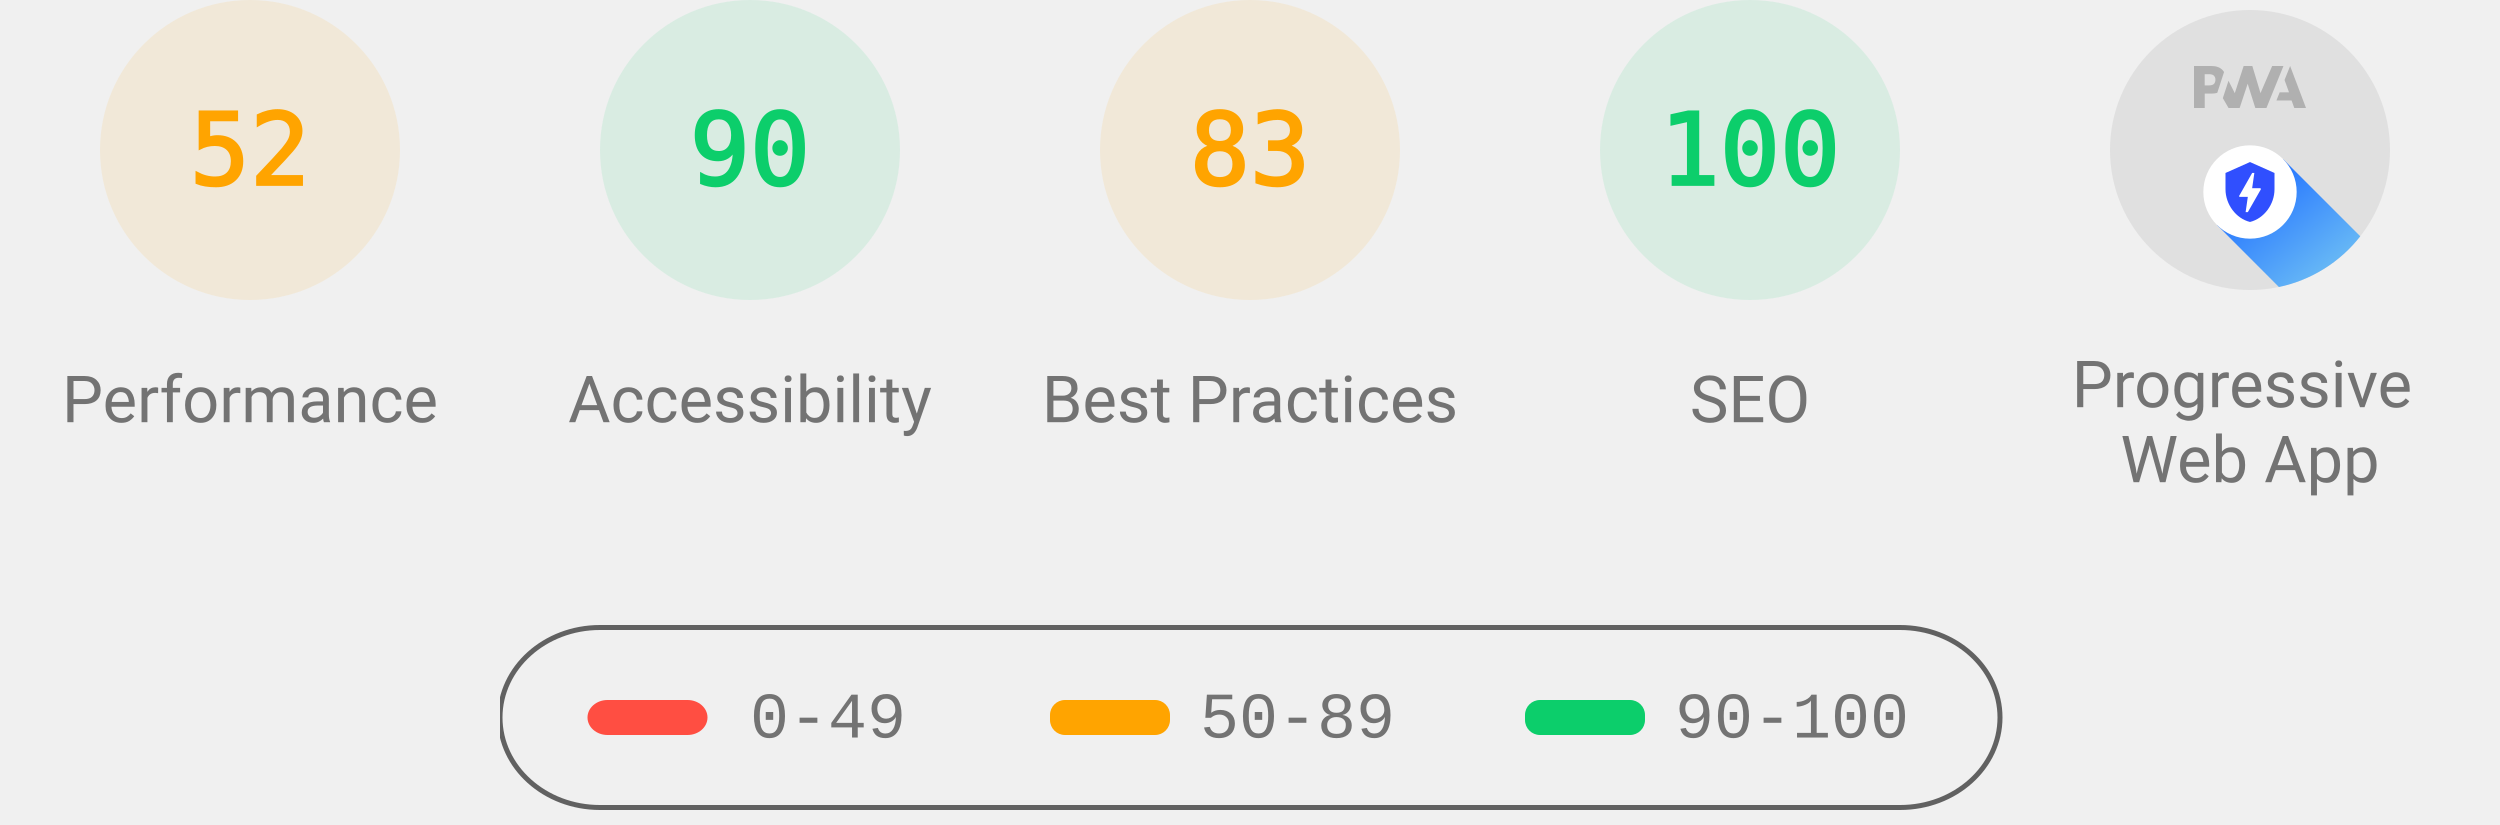
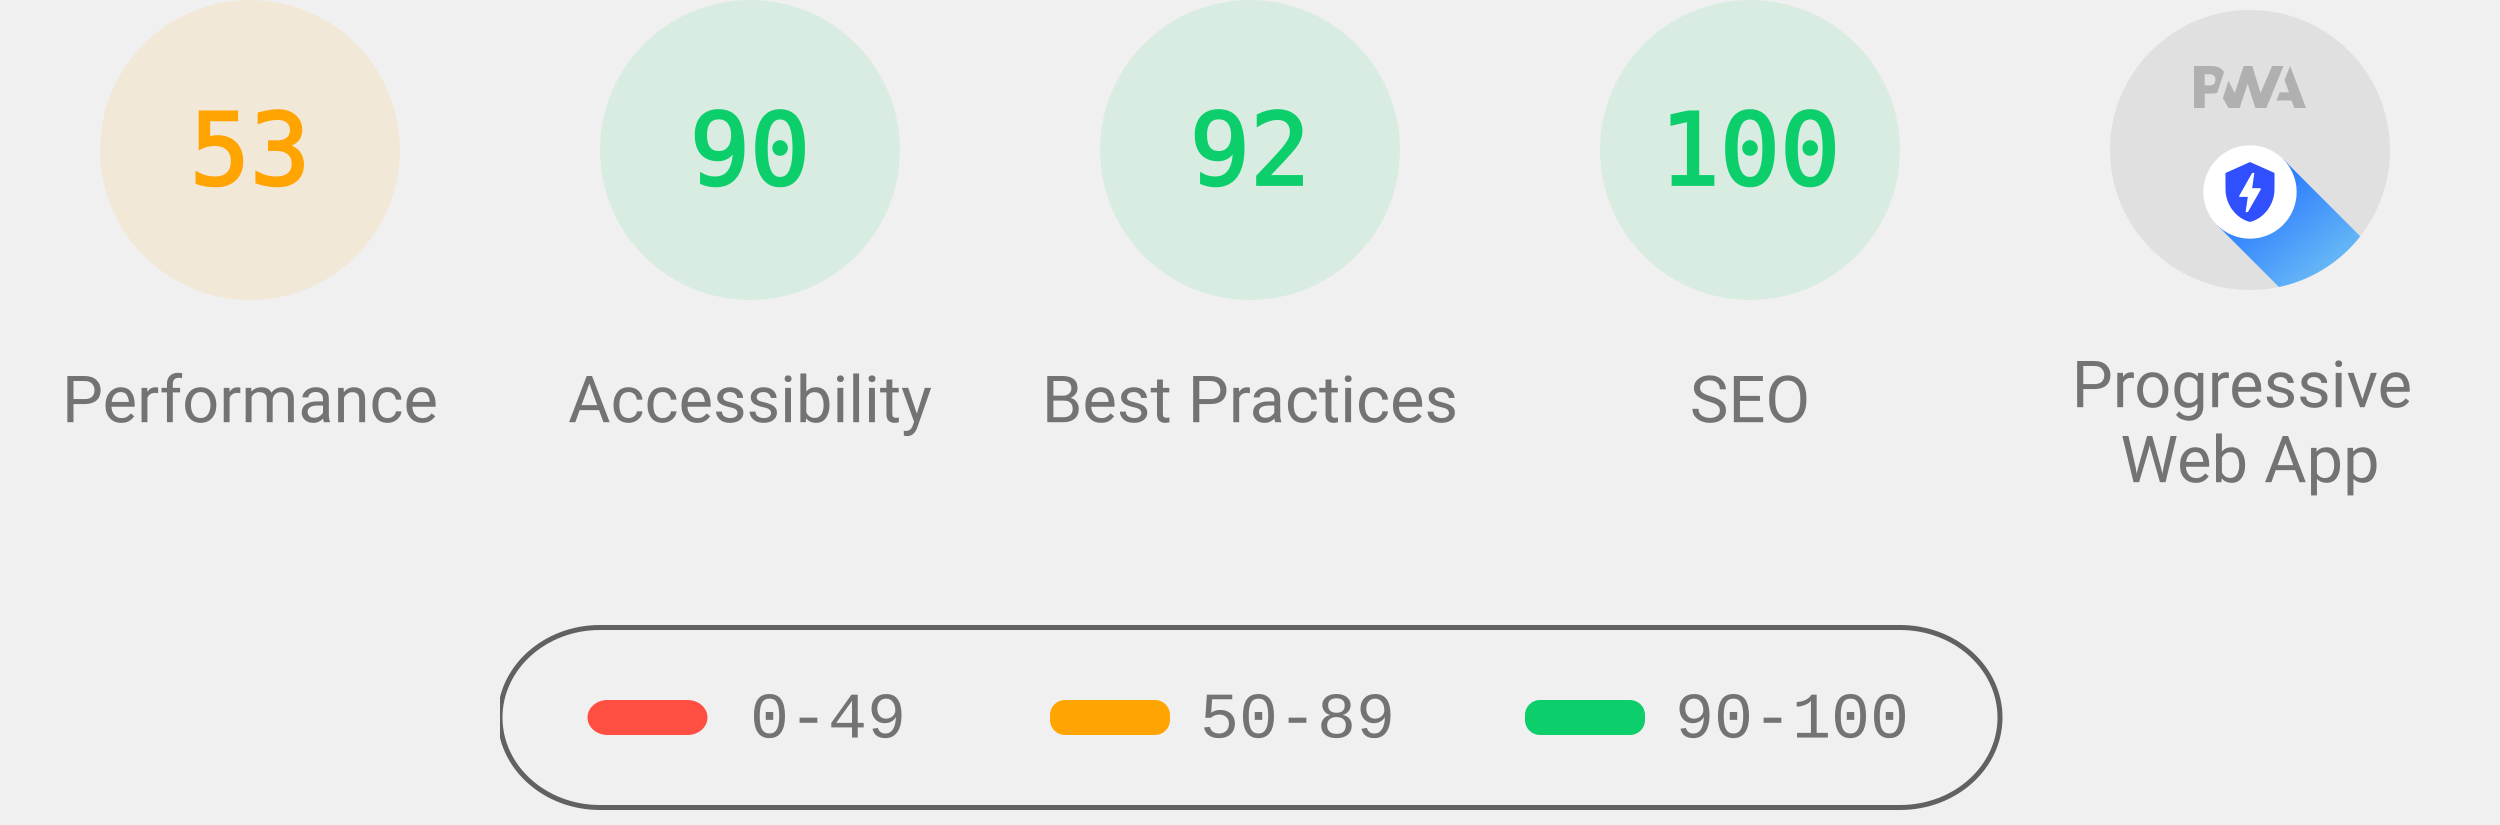
<svg xmlns="http://www.w3.org/2000/svg" class="theme--agnostic" fill="none" width="1000" height="330">
  <style>
			.gauge-base {
				opacity: 0.1
			}

			.gauge-arc {
				fill: none;
				animation-delay: 250ms;
				stroke-linecap: round;
				transform: rotate(-90deg);
				transform-origin: 100px 60px;
				animation: load-gauge 1s ease forwards
			}

			.guage-text {
				font-size: 40px;
				font-family: monospace;
				text-align: center
			}

			.guage-red {
				color: #ff4e42;
				fill: #ff4e42;
				stroke: #ff4e42
			}
			.guage-orange {
				color: #ffa400;
				fill: #ffa400;
				stroke: #ffa400
			}
			.guage-green {
				color: #0cce6b;
				fill: #0cce6b;
				stroke: #0cce6b
			}
			.theme--agnostic .guage-undefined {
				color: #5c5c5c;
				fill: #5c5c5c;
				stroke: #5c5c5c
			}
			.theme--light .guage-undefined {
				color: #1e1e1e;
				fill: #1e1e1e;
				stroke: #1e1e1e
			}
			.theme--dark .guage-undefined {
				color: #f5f5f5;
				fill: #f5f5f5;
				stroke: #f5f5f5
			}

			.guage-title {
				stroke: none;
				font-size: 26px;
				line-height: 26px;
				font-family: Roboto, Halvetica, Arial, sans-serif
			}
			.metric.guage-title {
				font-family: 'Courier New', Courier, monospace
			}
			.theme--agnostic .guage-title {
				color: #737373;
				fill: #737373
			}
			.theme--light .guage-title {
				color: #212121;
				fill: #212121
			}
			.theme--dark .guage-title {
				color: #f5f5f5;
				fill: #f5f5f5
			}

			@keyframes load-gauge {
				from {
					stroke-dasharray: 0 352.858
				}
			}
			.lh-gauge--pwa__disc {
				fill: #e0e0e0
			}
			.lh-gauge--pwa__logo {
				position: relative;
				fill: #b0b0b0
			}
			.lh-gauge--pwa__invisible {
				display: none
			}
			.lh-gauge--pwa__visible {
				display: inline
			}
			.guage-invisible {
				display: none
			}
			.lh-gauge--pwa__logo--primary-color {
				fill: #304ffe
			}
			.theme--agnostic .lh-gauge--pwa__logo--secondary-color {
				fill: #787878
			}
			.theme--light .lh-gauge--pwa__logo--secondary-color {
				fill: #3d3d3d
			}
			.theme--dark .lh-gauge--pwa__logo--secondary-color {
				fill: #d8b6b6
			}
			.theme--light #svg_2 {
				stroke: #00000022
			}
			.theme--agnostic #svg_2 {
				stroke: #616161
			}
			.theme--light #svg_2 {
				stroke: #00000022
			}
			.theme--dark #svg_2 {
				stroke: #f5f5f566
			}
		</style>
  <svg class="guage-div guage-perf guage-orange" viewBox="0 0 200 200" width="200" height="200" x="0" y="0">
    <circle class="gauge-base" r="56" cx="100" cy="60" stroke-width="8" />
-     <circle class="gauge-arc guage-arc-1" r="56" cx="100" cy="60" stroke-width="8" style="stroke-dasharray: 182.966, 351.858;" />
-     <text class="guage-text" x="100px" y="60px" alignment-baseline="central" dominant-baseline="central" text-anchor="middle">52</text>
+     <circle class="gauge-arc guage-arc-1" r="56" cx="100" cy="60" stroke-width="8" style="stroke-dasharray: 186.485, 351.858;" />
+     <text class="guage-text" x="100px" y="60px" alignment-baseline="central" dominant-baseline="central" text-anchor="middle">53</text>
    <text class="guage-title" x="100px" y="160px" alignment-baseline="central" dominant-baseline="central" text-anchor="middle">Performance</text>
  </svg>,<svg class="guage-div guage-perf guage-green" viewBox="0 0 200 200" width="200" height="200" x="200" y="0">
    <circle class="gauge-base" r="56" cx="100" cy="60" stroke-width="8" />
    <circle class="gauge-arc guage-arc-1" r="56" cx="100" cy="60" stroke-width="8" style="stroke-dasharray: 316.672, 351.858;" />
    <text class="guage-text" x="100px" y="60px" alignment-baseline="central" dominant-baseline="central" text-anchor="middle">90</text>
    <text class="guage-title" x="100px" y="160px" alignment-baseline="central" dominant-baseline="central" text-anchor="middle">Accessibility</text>
-   </svg>,<svg class="guage-div guage-perf guage-orange" viewBox="0 0 200 200" width="200" height="200" x="400" y="0">
-     <circle class="gauge-base" r="56" cx="100" cy="60" stroke-width="8" />
-     <circle class="gauge-arc guage-arc-1" r="56" cx="100" cy="60" stroke-width="8" style="stroke-dasharray: 292.042, 351.858;" />
-     <text class="guage-text" x="100px" y="60px" alignment-baseline="central" dominant-baseline="central" text-anchor="middle">83</text>
+   </svg>,<svg class="guage-div guage-perf guage-green" viewBox="0 0 200 200" width="200" height="200" x="400" y="0">
+     <circle class="gauge-base" r="56" cx="100" cy="60" stroke-width="8" />
+     <circle class="gauge-arc guage-arc-1" r="56" cx="100" cy="60" stroke-width="8" style="stroke-dasharray: 323.709, 351.858;" />
+     <text class="guage-text" x="100px" y="60px" alignment-baseline="central" dominant-baseline="central" text-anchor="middle">92</text>
    <text class="guage-title" x="100px" y="160px" alignment-baseline="central" dominant-baseline="central" text-anchor="middle">Best Practices</text>
  </svg>,<svg class="guage-div guage-perf guage-green" viewBox="0 0 200 200" width="200" height="200" x="600" y="0">
    <circle class="gauge-base" r="56" cx="100" cy="60" stroke-width="8" />
    <circle class="gauge-arc guage-arc-1" r="56" cx="100" cy="60" stroke-width="8" style="stroke-dasharray: 351.858, 351.858;" />
    <text class="guage-text" x="100px" y="60px" alignment-baseline="central" dominant-baseline="central" text-anchor="middle">100</text>
    <text class="guage-title" x="100px" y="160px" alignment-baseline="central" dominant-baseline="central" text-anchor="middle">SEO</text>
  </svg>,<svg class="guage-div guage-pwa" viewBox="0 0 200 200" width="200" height="200" x="800" y="0">
    <svg viewBox="0 0 60 60" width="112" height="112" x="44" y="4">
      <defs>
        <linearGradient id="lh-gauge--pwa__check-circle__gradient-0" x1="50%" y1="0%" x2="50%" y2="100%">
          <stop stop-color="#00C852" offset="0%" />
          <stop stop-color="#009688" offset="100%" />
        </linearGradient>
        <linearGradient id="lh-gauge--pwa__installable__shadow-gradient-0" x1="76.056%" x2="24.111%" y1="82.995%" y2="24.735%">
          <stop stop-color="#A5D6A7" offset="0%" />
          <stop stop-color="#80CBC4" offset="100%" />
        </linearGradient>
        <linearGradient id="lh-gauge--pwa__fast-reliable__shadow-gradient-0" x1="76.056%" y1="82.995%" x2="25.678%" y2="26.493%">
          <stop stop-color="#64B5F6" offset="0%" />
          <stop stop-color="#2979FF" offset="100%" />
        </linearGradient>
        <g id="lh-gauge--pwa__fast-reliable-badge-0">
          <circle fill="#FFFFFF" cx="10" cy="10" r="10" />
          <path fill="#304FFE" d="M10 3.58l5.25 2.34v3.5c0 3.23-2.24 6.26-5.25 7-3.01-.74-5.25-3.77-5.25-7v-3.5L10 3.58zm-.47 10.74l2.76-4.83.03-.07c.04-.08 0-.24-.22-.24h-1.64l.47-3.26h-.47l-2.7 4.77c-.02.01.05-.1-.04.05-.09.16-.1.31.18.31h1.63l-.47 3.27h.47z" />
        </g>
        <g id="lh-gauge--pwa__installable-badge-0">
          <circle fill="#FFFFFF" cx="10" cy="10" r="10" />
          <path fill="#009688" d="M10 4.167A5.835 5.835 0 0 0 4.167 10 5.835 5.835 0 0 0 10 15.833 5.835 5.835 0 0 0 15.833 10 5.835 5.835 0 0 0 10 4.167zm2.917 6.416h-2.334v2.334H9.417v-2.334H7.083V9.417h2.334V7.083h1.166v2.334h2.334v1.166z" />
        </g>
      </defs>
      <g stroke="none" fill-rule="nonzero">
        <circle class="lh-gauge--pwa__disc" cx="30" cy="30" r="30" />
        <g class="lh-gauge--pwa__logo">
          <path d="M35.66 19.39l.7-1.75h2L37.4 15 38.6 12l3.4 9h-2.51l-.58-1.61z" />
          <path d="M33.52 21l3.65-9h-2.42l-2.5 5.82L30.5 12h-1.86l-1.9 5.82-1.35-2.65-1.21 3.72L25.4 21h2.38l1.72-5.2 1.64 5.2z" />
          <path fill-rule="nonzero" d="M20.3 17.91h1.48c.45 0 .85-.05 1.2-.15l.39-1.18 1.07-3.3a2.64 2.64 0 0 0-.28-.37c-.55-.6-1.36-.91-2.42-.91H18v9h2.3V17.9zm1.96-3.84c.22.22.33.5.33.87 0 .36-.1.65-.29.87-.2.23-.59.35-1.15.35h-.86v-2.41h.87c.52 0 .89.1 1.1.32z" />
        </g>
        <rect class="lh-gauge--pwa__component lh-gauge--pwa__na-line lh-gauge--pwa__invisible" fill="#FFFFFF" x="20" y="32" width="20" height="4" rx="2" />
        <g class="lh-gauge--pwa__component lh-gauge--pwa__fast-reliable-badge lh-gauge--pwa__visible" transform="translate(20, 29)">
          <path fill="url(#lh-gauge--pwa__fast-reliable__shadow-gradient-0)" d="M33.63 19.49A30 30 0 0 1 16.2 30.36L3 17.14 17.14 3l16.49 16.49z" />
          <use href="#lh-gauge--pwa__fast-reliable-badge-0" />
        </g>
        <g class="lh-gauge--pwa__component lh-gauge--pwa__installable-badge lh-gauge--pwa__invisible" transform="translate(20, 29)">
          <path fill="url(#lh-gauge--pwa__installable__shadow-gradient-0)" d="M33.629 19.487c-4.272 5.453-10.391 9.39-17.415 10.869L3 17.142 17.142 3 33.63 19.487z" />
          <use href="#lh-gauge--pwa__installable-badge-0" />
        </g>
        <g class="lh-gauge--pwa__component lh-gauge--pwa__fast-reliable-installable-badges lh-gauge--pwa__invisible">
          <g transform="translate(8, 29)">
            <path fill="url(#lh-gauge--pwa__fast-reliable__shadow-gradient-0)" d="M16.321 30.463L3 17.143 17.142 3l22.365 22.365A29.864 29.864 0 0 1 22 31c-1.942 0-3.84-.184-5.679-.537z" />
            <use href="#lh-gauge--pwa__fast-reliable-badge-0" />
          </g>
          <g transform="translate(32, 29)">
            <path fill="url(#lh-gauge--pwa__installable__shadow-gradient-0)" d="M25.982 11.84a30.107 30.107 0 0 1-13.08 15.203L3 17.143 17.142 3l8.84 8.84z" />
            <use href="#lh-gauge--pwa__installable-badge-0" />
          </g>
        </g>
        <g class="lh-gauge--pwa__component lh-gauge--pwa__check-circle lh-gauge--pwa__invisible" transform="translate(18, 28)">
          <circle fill="#FFFFFF" cx="12" cy="12" r="12" />
          <path fill="url(#lh-gauge--pwa__check-circle__gradient-0)" d="M12 2a10 10 0 1 0 0 20 10 10 0 0 0 0-20zm-2 15l-5-5 1.41-1.41L10 14.17l7.59-7.59L19 8l-9 9z" />
        </g>
      </g>
    </svg>
    <text class="guage-title" y="160px" alignment-baseline="central" dominant-baseline="central" text-anchor="middle">
      <tspan x="100px" dy="-6px">Progressive</tspan>
      <tspan x="100px" dy="30px">Web App</tspan>
    </text>
  </svg>
  <svg width="604" height="76" x="200" y="250">
    <g>
      <rect fill="none" id="canvas_background" height="80" width="604" y="-1" x="-1" />
      <g display="none" overflow="visible" y="0" x="0" height="100%" width="100%" id="canvasGrid">
        <rect fill="url(#gridpattern)" stroke-width="0" y="0" x="0" height="100%" width="100%" />
      </g>
    </g>
    <g>
      <rect fill-opacity="0" stroke-width="2" rx="40" id="svg_2" height="72" width="600" y="1" x="0" fill="#000000" />
      <rect stroke="#000" rx="8" id="svg_3" height="14" width="48" y="30" x="35" stroke-opacity="null" stroke-width="0" fill="#ff4e42" />
      <rect stroke="#000" rx="6" id="svg_4" height="14" width="48" y="30" x="220" stroke-opacity="null" stroke-width="0" fill="#ffa400" />
      <rect stroke="#000" rx="6" id="svg_5" height="14" width="48" y="30" x="410" stroke-opacity="null" stroke-width="0" fill="#0cce6b" />
      <text class="metric guage-title" xml:space="preserve" text-anchor="start" font-size="26" id="svg_6" y="45" x="100" stroke-opacity="null" stroke-width="0" stroke="#000">0-49</text>
      <text class="metric guage-title" xml:space="preserve" text-anchor="start" font-size="26" id="svg_7" y="45" x="280" stroke-opacity="null" stroke-width="0" stroke="#000">50-89</text>
      <text class="metric guage-title" xml:space="preserve" text-anchor="start" font-size="26" id="svg_8" y="45" x="470" stroke-opacity="null" stroke-width="0" stroke="#000">90-100</text>
    </g>
  </svg>
</svg>
